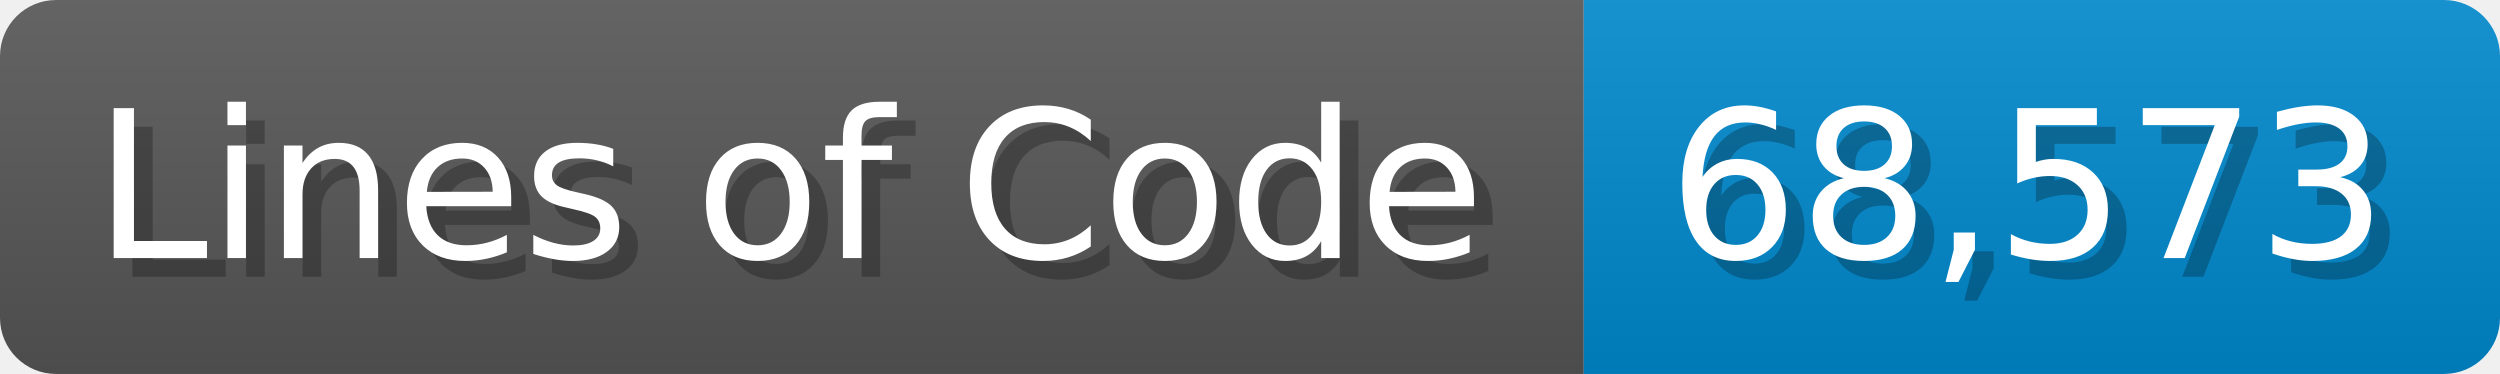
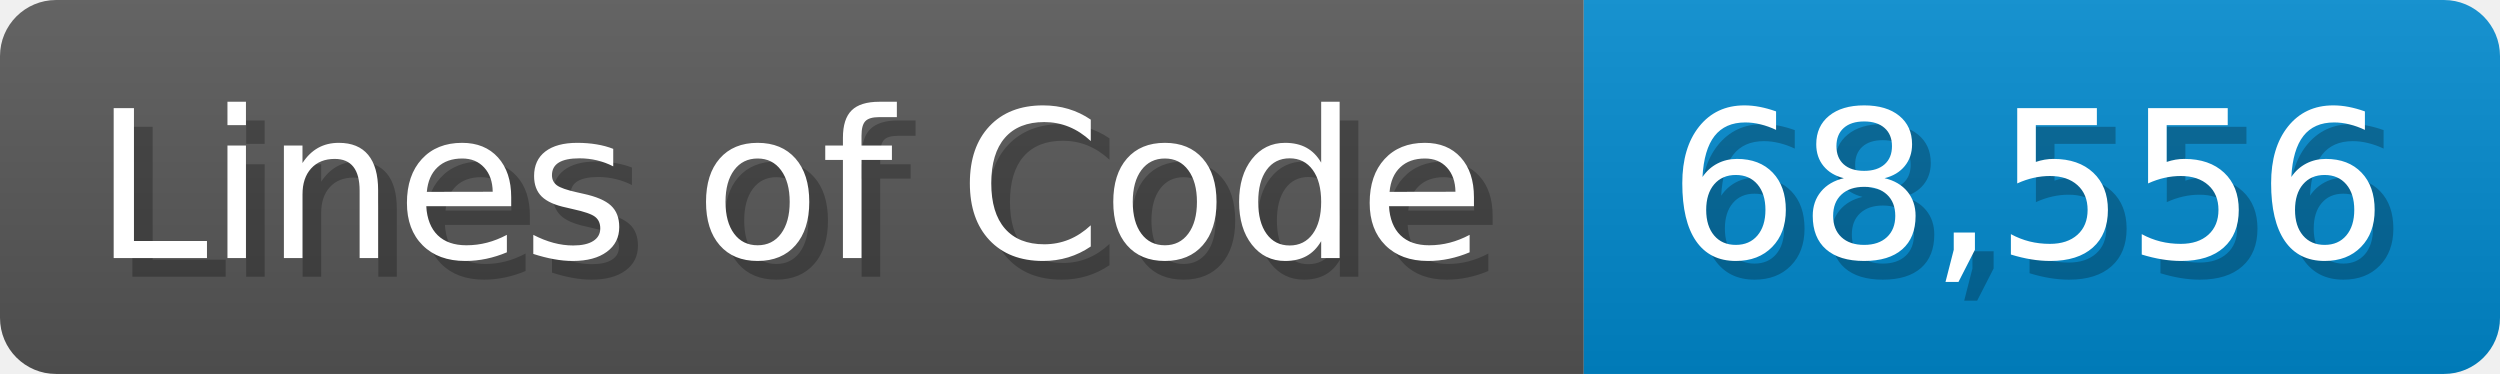
<svg xmlns="http://www.w3.org/2000/svg" width="133.7" height="20" viewBox="0 0 1337 200">
  <linearGradient id="a" x2="0" y2="100%">
    <stop offset="0" stop-opacity=".1" stop-color="#EEE" />
    <stop offset="1" stop-opacity=".1" />
  </linearGradient>
  <mask id="m">
    <rect width="1337" height="200" rx="30" fill="#FFF" />
  </mask>
  <g mask="url(#m)">
    <rect width="847" height="200" fill="#555" />
    <rect width="490" height="200" fill="#08C" x="847" />
    <rect width="1337" height="200" fill="url(#a)" />
  </g>
  <g fill="#fff" text-anchor="start" font-family="Verdana,DejaVu Sans,sans-serif" font-size="110">
    <text x="60" y="148" textLength="747" fill="#000" opacity="0.25">Lines of Code</text>
    <text x="50" y="138" textLength="747">Lines of Code</text>
-     <text x="902" y="148" textLength="390" fill="#000" opacity="0.25">68,573</text>
-     <text x="892" y="138" textLength="390">68,573</text>
+     <text x="902" y="148" textLength="390" fill="#000" opacity="0.25">68,556</text>
+     <text x="892" y="138" textLength="390">68,556</text>
  </g>
</svg>
